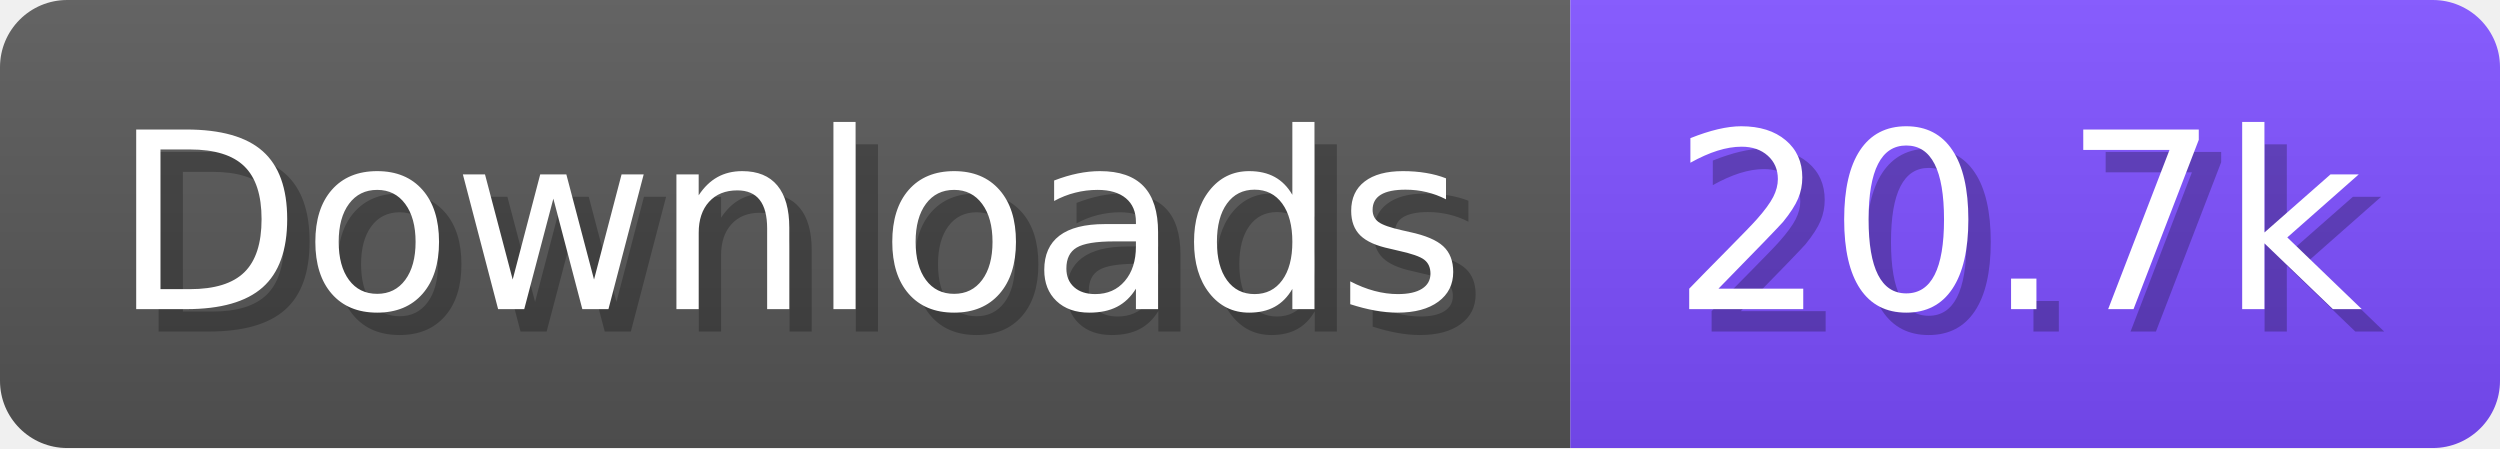
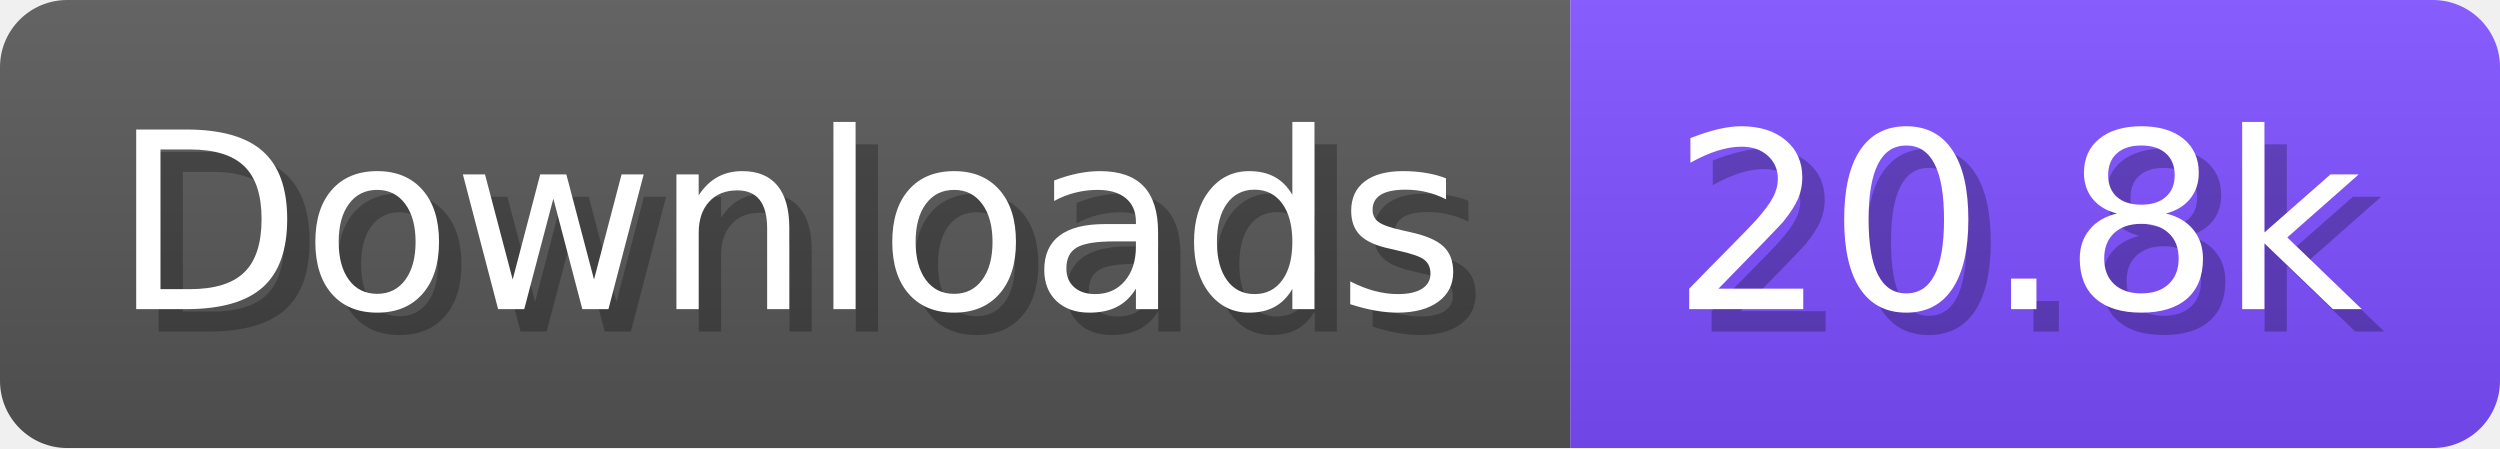
- <svg xmlns="http://www.w3.org/2000/svg" width="111.6" height="20" viewBox="0 0 1116 200" role="img" aria-label="Downloads: 20.7k">
+ <svg xmlns="http://www.w3.org/2000/svg" width="111.6" height="20" viewBox="0 0 1116 200" role="img" aria-label="Downloads: 20.8k">
  <linearGradient id="a" x2="0" y2="100%">
    <stop offset="0" stop-opacity=".1" stop-color="#EEE" />
    <stop offset="1" stop-opacity=".1" />
  </linearGradient>
  <mask id="m">
    <rect width="1116" height="200" rx="30" fill="#FFF" />
  </mask>
  <g mask="url(#m)">
    <rect width="701" height="200" fill="#555" />
    <rect width="415" height="200" fill="#7C4DFF" x="701" />
    <rect width="1116" height="200" fill="url(#a)" />
  </g>
  <g aria-hidden="true" fill="#fff" text-anchor="start" font-family="Verdana,DejaVu Sans,sans-serif" font-size="110">
    <text x="60" y="148" textLength="601" fill="#000" opacity="0.25">Downloads</text>
    <text x="50" y="138" textLength="601">Downloads</text>
-     <text x="756" y="148" textLength="315" fill="#000" opacity="0.25">20.7k</text>
-     <text x="746" y="138" textLength="315">20.7k</text>
+     <text x="756" y="148" textLength="315" fill="#000" opacity="0.25">20.8k</text>
+     <text x="746" y="138" textLength="315">20.8k</text>
  </g>
</svg>
